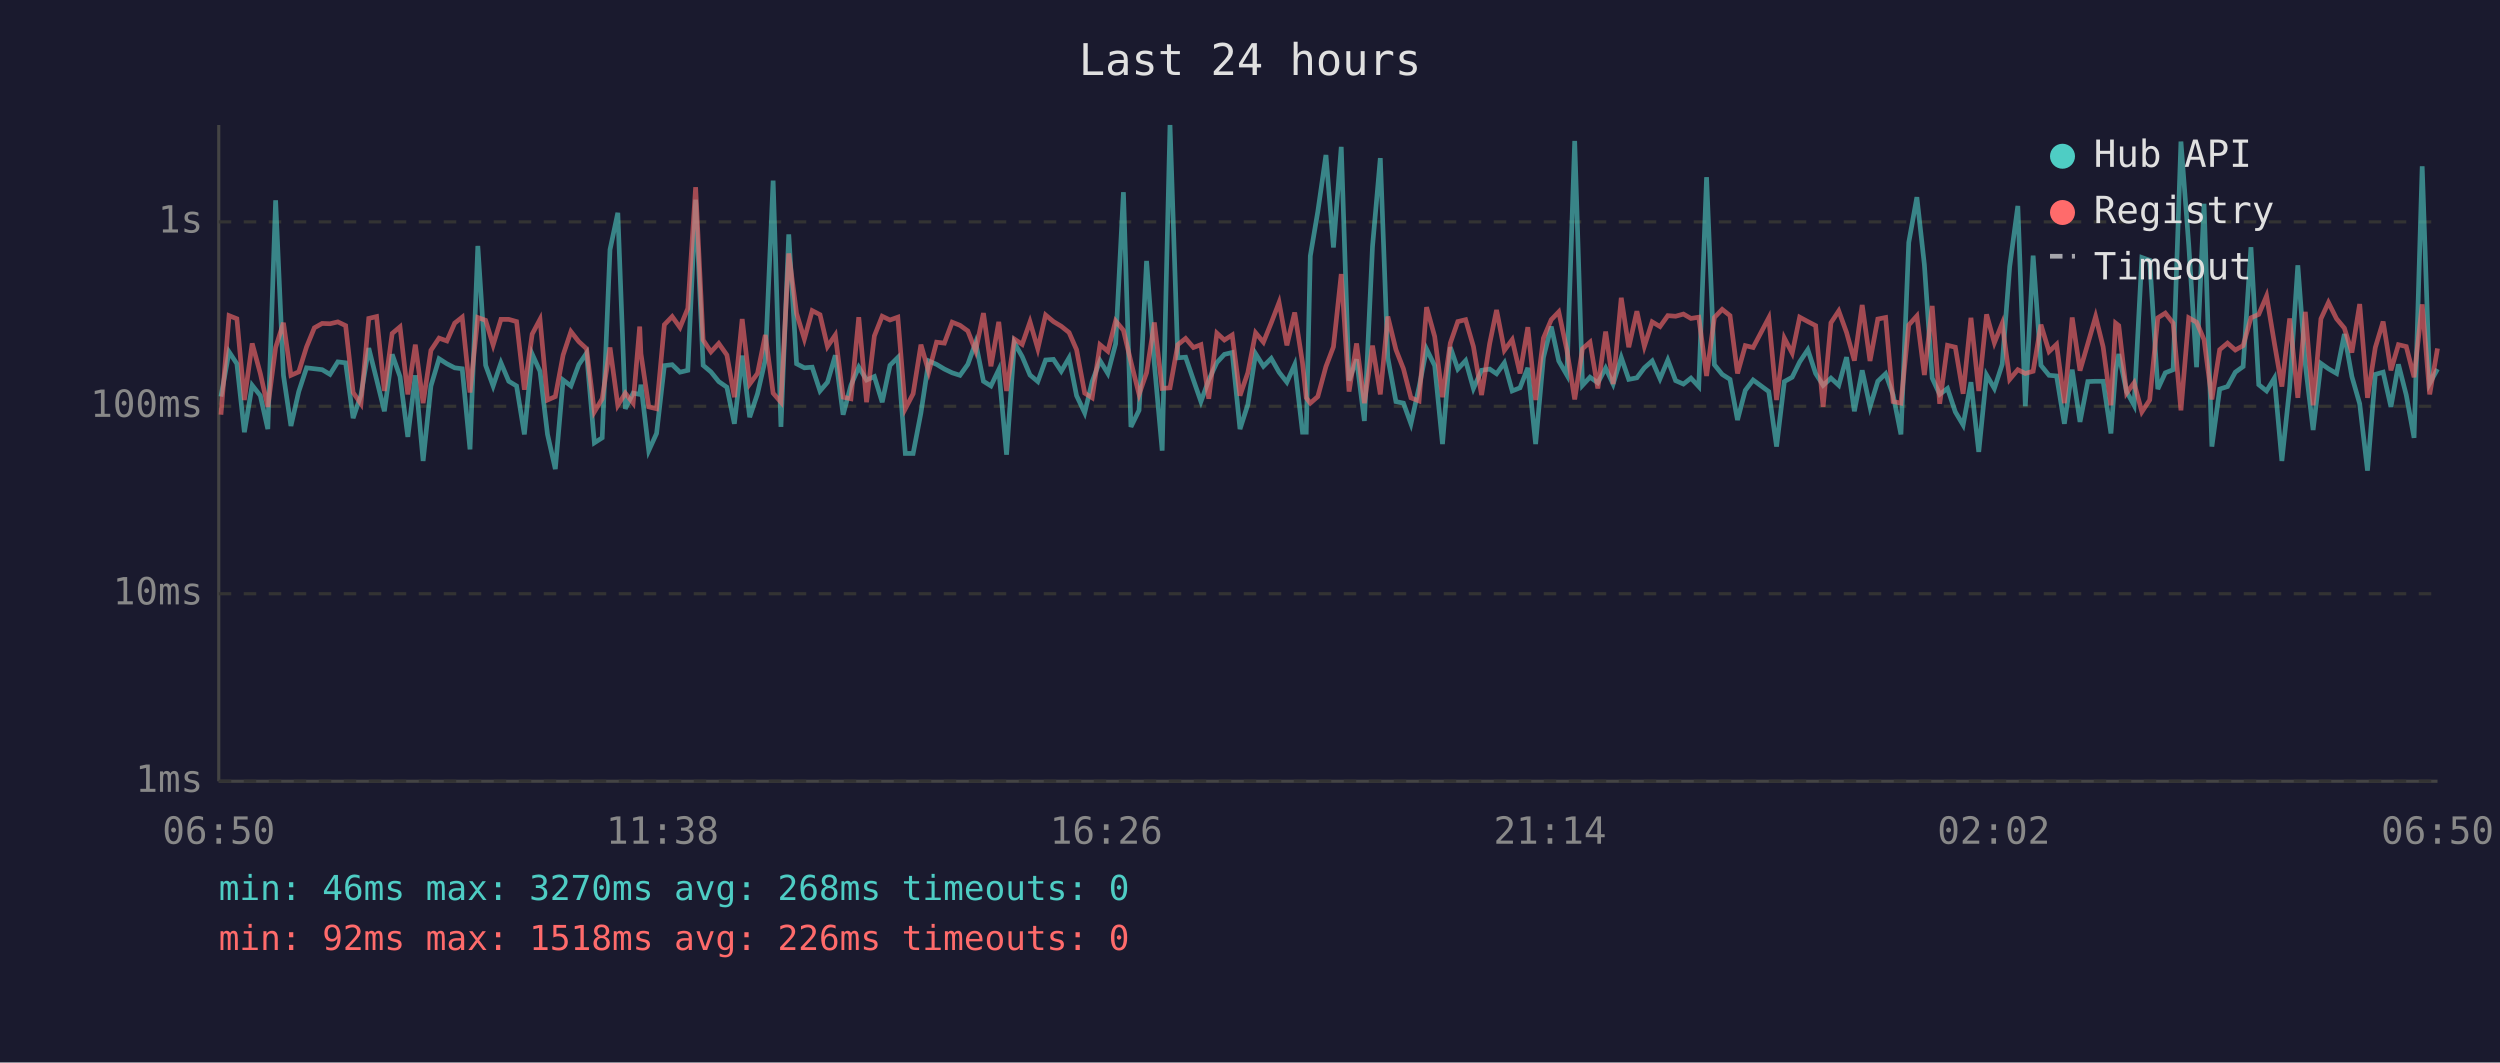
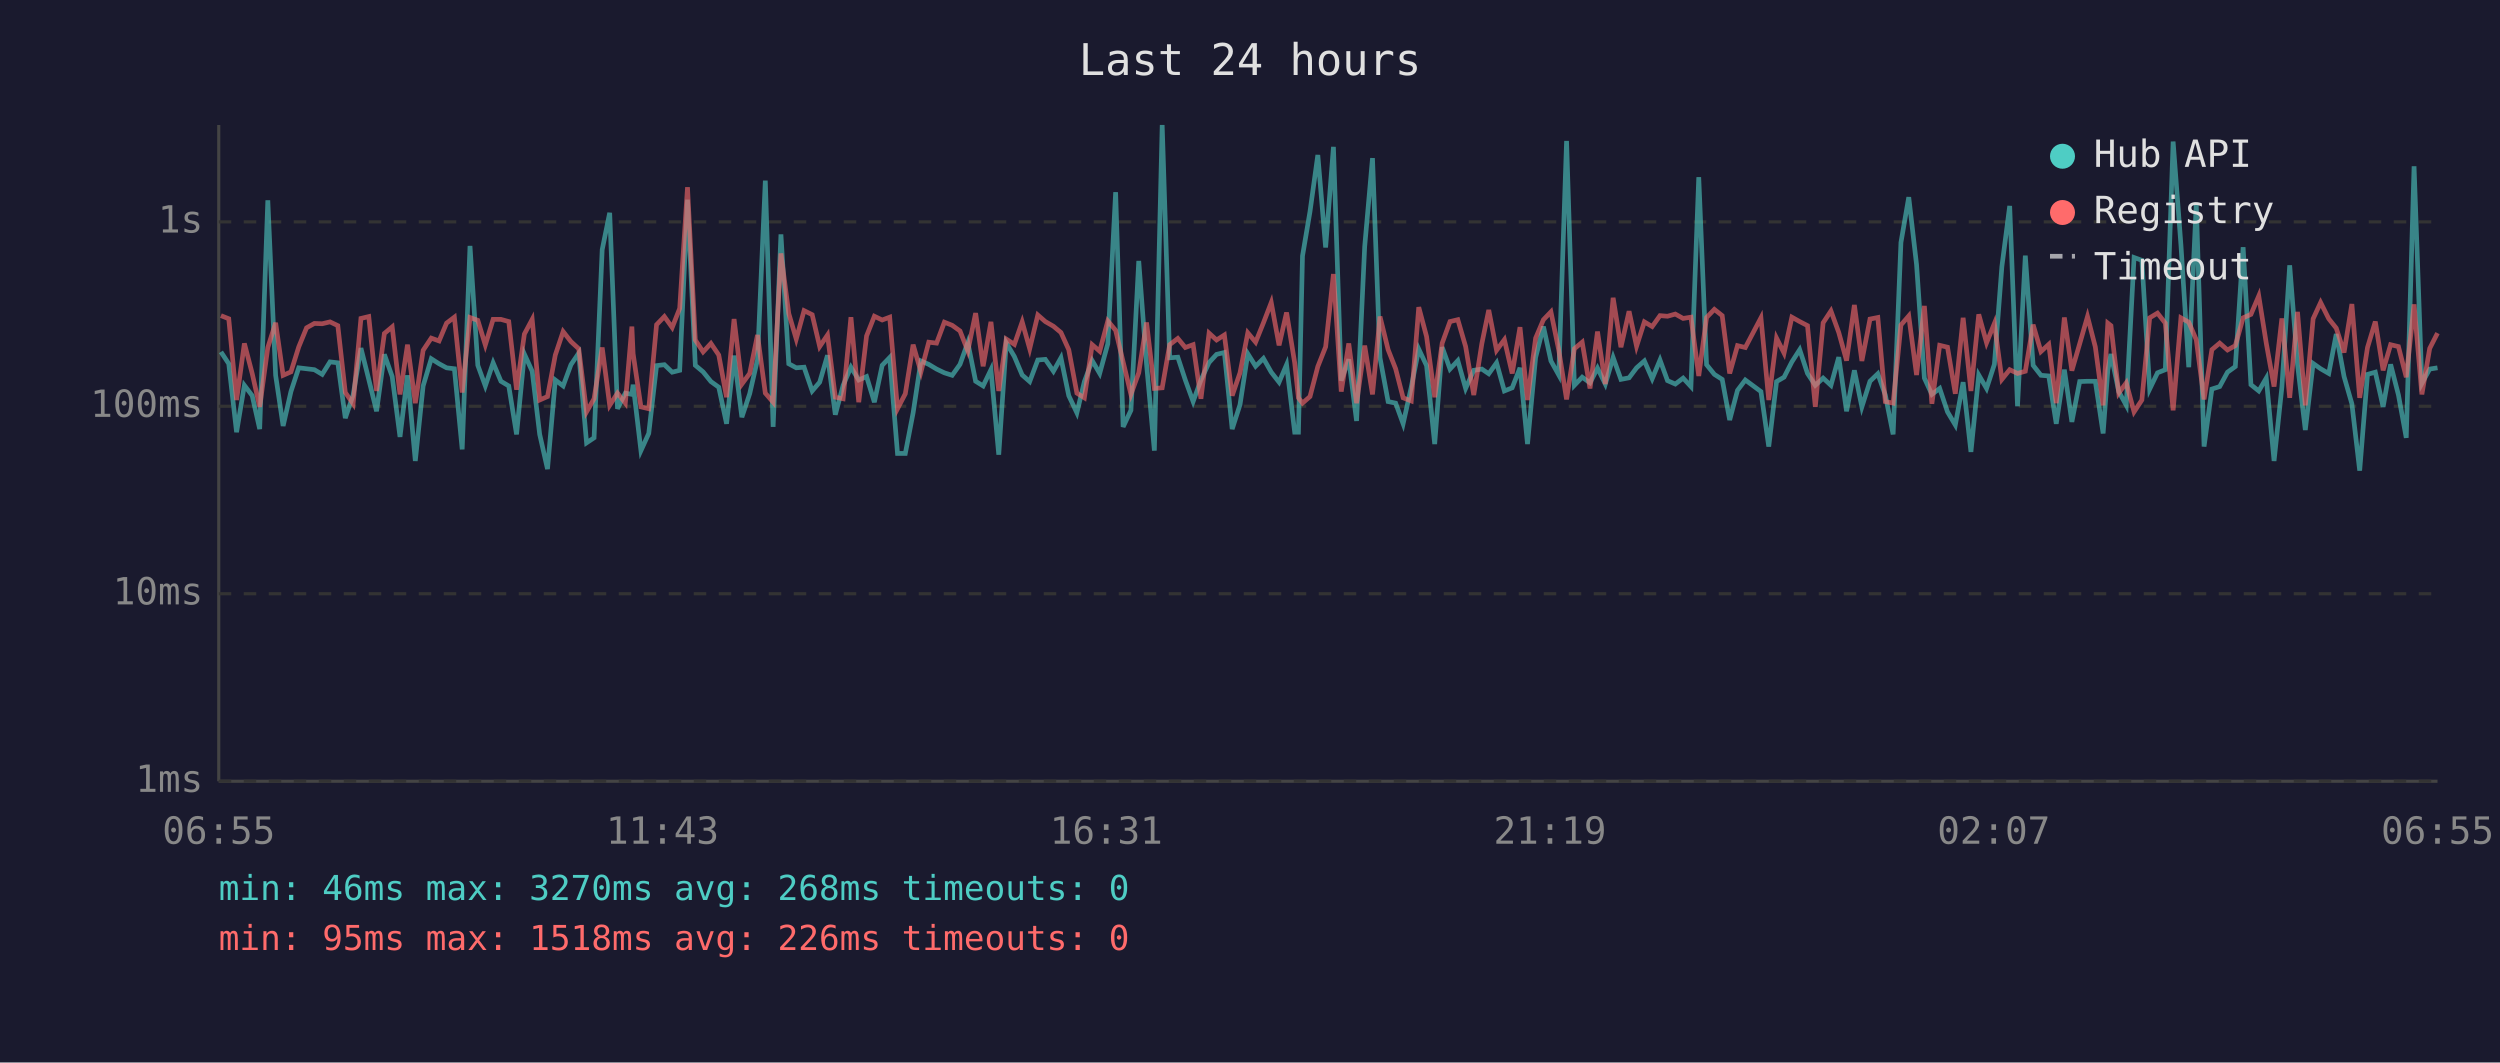
<svg xmlns="http://www.w3.org/2000/svg" viewBox="0 0 800 340" font-family="monospace" font-size="12">
  <rect width="800" height="340" fill="#1a1a2e" />
  <text x="400" y="24" fill="#e0e0e0" font-size="14" text-anchor="middle">Last 24 hours</text>
  <line x1="70" y1="40" x2="70" y2="250" stroke="#444" stroke-width="1" />
  <line x1="70" y1="250" x2="780" y2="250" stroke="#444" stroke-width="1" />
  <line x1="70" y1="250" x2="780" y2="250" stroke="#333" stroke-width="1" stroke-dasharray="4" />
  <text x="65" y="250" fill="#888" text-anchor="end" dominant-baseline="middle">1ms</text>
  <line x1="70" y1="190" x2="780" y2="190" stroke="#333" stroke-width="1" stroke-dasharray="4" />
  <text x="65" y="190" fill="#888" text-anchor="end" dominant-baseline="middle">10ms</text>
  <line x1="70" y1="130" x2="780" y2="130" stroke="#333" stroke-width="1" stroke-dasharray="4" />
  <text x="65" y="130" fill="#888" text-anchor="end" dominant-baseline="middle">100ms</text>
  <line x1="70" y1="71" x2="780" y2="71" stroke="#333" stroke-width="1" stroke-dasharray="4" />
  <text x="65" y="71" fill="#888" text-anchor="end" dominant-baseline="middle">1s</text>
-   <text x="70" y="270" fill="#888" text-anchor="middle">06:50</text>
-   <text x="212" y="270" fill="#888" text-anchor="middle">11:38</text>
-   <text x="354" y="270" fill="#888" text-anchor="middle">16:26</text>
-   <text x="496" y="270" fill="#888" text-anchor="middle">21:14</text>
-   <text x="638" y="270" fill="#888" text-anchor="middle">02:02</text>
-   <text x="780" y="270" fill="#888" text-anchor="middle">06:50</text>
-   <polyline points="70.7,126.9 73.3,112.6 75.8,116.4 78.2,138.3 80.7,123.3 83.3,126.6 85.7,137.3 88.2,64.1 90.7,120.1 93.1,136.3 95.6,125.3 98.1,117.7 100.6,118.0 103.1,118.3 105.6,119.8 108.1,115.8 110.6,116.1 113.0,133.8 115.5,126.4 118.0,111.4 120.5,121.4 123.0,131.6 125.5,113.4 128.0,120.5 130.5,139.8 132.9,120.1 135.4,147.5 137.9,123.5 140.5,114.8 143.0,116.4 145.5,117.7 147.9,118.0 150.4,143.8 152.9,78.7 155.4,116.9 157.8,123.5 160.3,116.1 162.8,122.0 165.3,123.5 167.8,139.0 170.3,113.3 172.8,118.8 175.2,139.0 177.7,150.1 180.2,121.6 182.7,123.5 185.2,116.7 187.7,113.0 190.2,141.7 192.7,140.1 195.2,79.9 197.7,68.1 200.1,130.8 202.6,125.8 204.7,126.2 205.1,123.1 207.6,144.2 210.1,138.7 212.6,117.0 215.1,116.7 217.6,119.1 220.1,118.5 222.6,63.9 225.0,116.9 227.5,119.0 230.0,122.1 232.6,123.9 235.0,135.6 237.5,113.8 239.9,133.5 242.4,126.0 244.9,115.1 247.4,57.8 249.9,136.6 252.4,75.0 254.9,116.4 257.4,117.7 259.9,117.5 262.4,125.1 264.8,122.3 267.3,113.7 269.8,132.7 272.3,123.3 274.8,117.5 277.3,121.6 279.8,120.5 282.3,128.7 284.8,116.9 287.3,114.4 289.7,145.1 292.2,145.1 294.7,132.1 297.2,115.5 299.7,116.6 302.2,118.1 304.7,119.3 307.2,120.1 309.7,116.6 312.2,109.6 314.7,122.0 317.1,123.5 319.6,118.3 322.1,145.5 324.6,109.7 327.1,114.1 329.6,120.0 332.1,122.1 334.6,115.2 337.1,115.0 339.6,118.8 342.1,114.5 344.5,126.6 347.1,132.1 349.5,122.1 352.0,115.4 354.5,119.5 357.0,110.0 359.5,61.5 361.9,136.6 364.5,131.3 366.9,83.5 369.4,116.6 371.9,144.2 374.4,40.0 376.9,114.5 379.4,114.3 381.9,121.6 384.3,128.5 386.8,121.6 389.4,116.0 391.8,113.4 394.3,112.8 396.8,137.3 399.3,129.5 401.8,113.2 404.3,117.2 406.8,114.7 409.3,119.1 411.8,122.3 414.3,116.7 416.8,138.3 418.0,138.3 419.3,81.9 421.7,67.7 424.3,49.6 426.7,79.2 429.2,47.0 431.7,121.8 434.1,115.0 436.6,134.7 439.2,78.9 441.7,50.6 444.1,114.5 446.7,128.5 449.1,129.0 451.5,135.6 454.1,123.9 456.5,111.7 459.1,117.0 461.6,142.1 464.1,111.1 466.5,118.1 469.0,115.4 471.5,124.3 474.1,118.5 476.7,118.1 478.9,119.6 481.4,116.1 483.9,125.1 486.4,124.1 488.9,117.7 491.4,142.1 493.9,114.4 496.4,104.5 498.8,115.5 501.4,120.0 503.9,45.1 506.4,123.3 508.8,120.7 511.3,122.5 513.8,117.8 516.2,122.9 518.8,114.4 521.2,121.4 523.8,120.9 526.2,117.7 528.7,115.5 531.2,121.2 533.7,115.2 536.2,121.8 538.7,122.9 541.1,121.0 543.6,123.7 546.1,56.7 548.6,116.7 551.1,119.8 553.6,121.4 556.0,134.4 558.5,124.9 561.0,121.6 566.0,125.3 568.5,142.9 571.0,122.1 573.5,120.7 575.9,115.8 578.5,111.9 581.0,119.5 583.4,123.3 585.9,121.0 588.4,123.3 590.9,114.3 593.4,131.6 595.9,118.5 598.4,130.2 600.9,122.0 603.4,119.6 605.8,126.4 608.3,139.0 610.8,77.6 613.4,63.1 615.8,84.7 618.3,121.0 620.7,126.2 623.2,124.3 625.7,131.8 628.2,136.0 630.7,122.3 633.2,144.6 635.7,120.0 638.2,124.3 640.7,116.6 643.1,85.3 645.7,65.9 648.1,130.0 650.6,81.8 653.1,116.9 655.7,120.1 658.1,120.3 660.6,135.6 663.1,118.3 665.6,135.0 668.1,122.1 670.6,122.0 673.0,122.0 675.5,138.7 677.0,118.5 678.0,113.3 680.5,125.3 682.9,129.7 685.4,82.4 687.9,83.3 690.5,124.5 692.9,119.3 695.4,118.3 697.9,45.3 700.4,78.4 702.9,117.5 705.3,65.2 707.8,142.9 710.3,124.5 712.8,123.7 715.3,119.1 717.8,117.3 720.3,79.1 722.8,123.1 725.3,125.1 727.8,121.0 730.2,147.5 732.7,123.9 735.3,84.9 737.7,116.6 740.2,137.6 742.7,116.3 745.1,118.0 747.7,119.5 750.2,106.9 752.6,120.5 755.1,129.2 757.6,150.6 760.1,119.8 762.6,119.1 765.1,130.2 767.5,116.6 770.0,126.4 772.5,140.1 775.1,53.2 777.5,122.7 780.0,118.1" fill="none" stroke="#4ecdc4" stroke-width="1.5" opacity="0.6" />
-   <polyline points="70.7,132.7 73.3,101.0 75.8,102.0 78.2,128.0 80.7,109.9 83.3,119.5 85.7,130.2 88.2,111.2 90.7,103.3 93.1,120.1 95.6,119.0 98.1,111.0 100.6,104.9 103.1,103.5 105.6,103.6 108.1,103.0 110.6,104.2 113.0,125.6 115.5,129.2 118.0,101.9 120.5,101.3 123.0,125.1 125.5,106.7 128.0,104.6 130.5,126.2 132.9,110.3 135.4,129.0 137.9,112.1 140.5,108.2 143.0,109.1 145.5,103.4 147.9,101.5 150.4,125.6 152.9,101.6 155.4,102.5 157.8,110.4 160.3,102.2 162.8,102.2 165.3,102.9 167.8,124.7 170.3,106.9 172.8,102.2 175.2,128.0 177.7,126.9 180.2,113.6 182.7,106.1 185.2,109.3 187.7,111.6 190.2,131.8 192.7,127.6 195.2,111.2 197.7,129.7 200.1,125.8 202.6,129.0 204.7,104.5 205.1,113.2 207.6,130.2 210.1,130.8 212.6,103.9 215.1,101.3 217.6,104.8 220.1,98.7 222.6,59.9 225.0,108.8 227.5,112.6 230.0,109.9 232.6,113.6 235.0,127.1 237.5,102.1 239.9,122.9 242.4,119.5 244.9,107.2 247.4,125.8 249.9,128.7 252.4,81.1 254.9,100.3 257.4,108.5 259.9,99.4 262.4,100.7 264.8,110.9 267.3,107.2 269.8,127.1 272.3,127.6 274.8,101.5 277.3,128.7 279.8,107.5 282.3,101.2 284.8,102.4 287.3,101.5 289.7,130.8 292.2,126.0 294.7,110.3 297.2,119.0 299.7,109.5 302.2,109.8 304.7,103.1 307.2,104.1 309.7,105.9 312.2,112.3 314.7,100.2 317.1,117.2 319.6,103.0 322.1,125.1 324.6,108.5 327.1,110.2 329.6,103.0 332.1,111.6 334.6,100.8 337.1,102.9 339.6,104.4 342.1,106.4 344.5,111.9 347.1,125.8 349.5,127.3 352.0,110.3 354.5,112.4 357.0,102.7 359.5,105.7 361.9,115.8 364.5,126.2 366.9,119.3 369.4,103.2 371.9,124.3 374.4,124.1 376.9,110.3 379.4,108.3 381.9,111.2 384.3,110.3 386.8,127.6 389.4,106.6 391.8,108.8 394.3,107.2 396.8,126.6 399.3,119.3 401.8,106.5 404.3,109.5 406.8,103.3 409.3,96.8 411.8,110.5 414.3,100.0 416.8,116.1 418.0,127.3 419.3,129.0 421.7,126.9 424.3,117.3 426.7,111.0 429.2,87.7 431.7,125.3 434.1,109.9 436.6,129.0 439.2,110.6 441.7,126.2 444.1,101.3 446.7,111.9 449.1,118.0 451.5,127.3 454.1,128.3 456.5,98.3 459.1,107.7 461.6,127.1 464.1,109.8 466.5,102.9 469.0,102.3 471.5,110.9 474.1,126.4 476.7,109.9 478.9,99.2 481.4,112.1 483.9,108.7 486.4,119.5 488.9,104.7 491.4,128.0 493.9,108.2 496.4,102.3 498.8,99.8 501.4,112.0 503.9,127.8 506.4,111.6 508.8,109.5 511.3,124.3 513.8,106.1 516.2,122.9 518.8,95.3 521.2,111.1 523.8,99.6 526.2,110.8 528.7,103.0 531.2,104.5 533.7,101.0 536.2,101.2 538.7,100.5 541.1,101.9 543.6,101.5 546.1,120.3 548.6,101.6 551.1,99.0 553.6,101.0 556.0,119.5 558.5,110.6 561.0,111.2 566.0,101.7 568.5,128.0 571.0,108.2 573.5,113.0 575.9,101.5 578.5,102.9 581.0,104.2 583.4,130.2 585.9,103.3 588.4,99.5 590.9,106.4 593.4,115.4 595.9,97.6 598.4,115.5 600.9,102.1 603.4,101.6 605.8,128.5 608.3,129.0 610.8,104.0 613.4,101.1 615.8,120.0 618.3,97.9 620.7,129.2 623.2,110.5 625.7,111.1 628.2,126.0 630.7,101.7 633.2,125.1 635.7,100.6 638.2,109.7 640.7,103.5 643.1,121.4 645.7,118.3 648.1,119.5 650.6,118.8 653.1,103.9 655.7,112.5 658.1,110.2 660.6,129.0 663.1,101.6 665.6,118.6 668.1,110.0 670.6,101.3 673.0,111.0 675.5,129.7 677.0,103.4 678.0,104.2 680.5,125.8 682.9,122.5 685.4,131.8 687.9,128.0 690.5,101.7 692.9,100.2 695.4,103.4 697.9,131.3 700.4,101.7 702.9,103.1 705.3,108.7 707.8,127.8 710.3,111.9 712.8,109.8 715.3,112.0 717.8,110.6 720.3,101.7 722.8,100.6 725.3,94.7 727.8,109.8 730.2,123.7 732.7,101.9 735.3,127.3 737.7,99.8 740.2,129.7 742.7,102.0 745.1,96.8 747.7,102.0 750.2,105.0 752.6,112.8 755.1,97.3 757.6,127.3 760.1,111.2 762.6,102.9 765.1,118.5 767.5,110.3 770.0,110.9 772.5,120.7 775.1,97.4 777.5,126.2 780.0,111.5" fill="none" stroke="#ff6b6b" stroke-width="1.5" opacity="0.6" />
+   <text x="70" y="270" fill="#888" text-anchor="middle">06:55</text>
+   <text x="212" y="270" fill="#888" text-anchor="middle">11:43</text>
+   <text x="354" y="270" fill="#888" text-anchor="middle">16:31</text>
+   <text x="496" y="270" fill="#888" text-anchor="middle">21:19</text>
+   <text x="638" y="270" fill="#888" text-anchor="middle">02:07</text>
+   <text x="780" y="270" fill="#888" text-anchor="middle">06:55</text>
+   <polyline points="70.7,112.6 73.2,116.4 75.7,138.3 78.2,123.3 80.7,126.6 83.1,137.3 85.7,64.1 88.2,120.1 90.6,136.3 93.1,125.3 95.6,117.7 98.1,118.0 100.6,118.3 103.1,119.8 105.6,115.8 108.1,116.1 110.5,133.8 113.0,126.4 115.5,111.4 118.0,121.4 120.5,131.6 123.0,113.4 125.5,120.5 128.0,139.8 130.4,120.1 132.9,147.5 135.4,123.5 138.0,114.8 140.5,116.4 142.9,117.7 145.4,118.0 147.9,143.8 150.4,78.7 152.9,116.9 155.3,123.5 157.8,116.1 160.3,122.0 162.8,123.5 165.3,139.0 167.8,113.3 170.3,118.8 172.7,139.0 175.2,150.1 177.7,121.6 180.2,123.5 182.7,116.7 185.2,113.0 187.7,141.7 190.1,140.1 192.7,79.9 195.1,68.1 197.6,130.8 200.1,125.8 202.2,126.2 202.6,123.1 205.1,144.2 207.6,138.7 210.1,117.0 212.6,116.7 215.1,119.1 217.5,118.5 220.0,63.9 222.5,116.9 225.0,119.0 227.5,122.1 230.0,123.9 232.5,135.6 234.9,113.8 237.4,133.5 239.9,126.0 242.4,115.1 244.9,57.8 247.4,136.6 249.9,75.0 252.4,116.4 254.8,117.7 257.3,117.5 259.9,125.1 262.3,122.3 264.8,113.7 267.3,132.7 269.8,123.3 272.3,117.5 274.8,121.6 277.3,120.5 279.8,128.7 282.3,116.9 284.7,114.4 287.2,145.1 289.7,145.1 292.2,132.1 294.7,115.5 297.2,116.6 299.7,118.1 302.2,119.3 304.7,120.1 307.2,116.6 309.7,109.6 312.2,122.0 314.6,123.5 317.1,118.3 319.6,145.5 322.0,109.7 324.6,114.1 327.1,120.0 329.5,122.1 332.1,115.2 334.5,115.0 337.1,118.8 339.5,114.5 342.0,126.6 344.6,132.1 347.0,122.1 349.5,115.4 351.9,119.5 354.5,110.0 357.0,61.5 359.4,136.6 361.9,131.3 364.4,83.5 366.9,116.6 369.4,144.2 371.9,40.0 374.3,114.5 376.9,114.3 379.3,121.6 381.8,128.5 384.3,121.6 386.9,116.0 389.3,113.4 391.8,112.8 394.3,137.3 396.8,129.5 399.3,113.2 401.8,117.2 404.3,114.7 406.8,119.1 409.3,122.3 411.7,116.7 414.3,138.3 415.5,138.3 416.8,81.9 419.2,67.7 421.7,49.6 424.2,79.2 426.7,47.0 429.2,121.8 431.6,115.0 434.1,134.7 436.7,78.9 439.2,50.6 441.6,114.5 444.2,128.5 446.6,129.0 449.0,135.6 451.6,123.9 454.0,111.7 456.5,117.0 459.1,142.1 461.5,111.1 464.0,118.1 466.5,115.4 469.0,124.3 471.6,118.5 474.2,118.1 476.4,119.6 478.9,116.1 481.4,125.1 483.9,124.1 486.4,117.7 488.8,142.1 491.4,114.4 493.9,104.5 496.3,115.5 498.8,120.0 501.3,45.1 503.8,123.3 506.3,120.7 508.8,122.5 511.2,117.8 513.7,122.9 516.2,114.4 518.7,121.4 521.3,120.9 523.7,117.7 526.2,115.5 528.7,121.2 531.2,115.2 533.6,121.8 536.1,122.9 538.6,121.0 541.1,123.7 543.6,56.7 546.1,116.7 548.6,119.8 551.1,121.4 553.5,134.4 556.0,124.9 558.5,121.6 563.5,125.3 566.0,142.9 568.5,122.1 570.9,120.7 573.4,115.8 575.9,111.9 578.4,119.5 580.9,123.3 583.4,121.0 585.9,123.3 588.4,114.3 590.9,131.6 593.4,118.5 595.8,130.2 598.4,122.0 600.9,119.6 603.3,126.4 605.8,139.0 608.3,77.6 610.8,63.1 613.3,84.7 615.8,121.0 618.2,126.2 620.7,124.3 623.2,131.8 625.7,136.0 628.2,122.3 630.7,144.6 633.2,120.0 635.7,124.3 638.2,116.6 640.6,85.3 643.1,65.9 645.6,130.0 648.1,81.8 650.6,116.9 653.1,120.1 655.6,120.3 658.0,135.6 660.6,118.3 663.0,135.0 665.5,122.1 668.0,122.0 670.5,122.0 673.0,138.7 674.5,118.5 675.5,113.3 678.0,125.3 680.4,129.7 682.9,82.4 685.4,83.3 687.9,124.5 690.4,119.3 692.9,118.3 695.4,45.3 697.9,78.4 700.4,117.5 702.8,65.2 705.3,142.9 707.8,124.5 710.3,123.7 712.8,119.1 715.3,117.3 717.8,79.1 720.3,123.1 722.8,125.1 725.2,121.0 727.7,147.5 730.2,123.9 732.7,84.9 735.2,116.6 737.7,137.6 740.2,116.3 742.6,118.0 745.2,119.5 747.6,106.9 750.1,120.5 752.6,129.2 755.1,150.6 757.6,119.8 760.1,119.1 762.6,130.2 765.0,116.6 767.5,126.4 770.0,140.1 772.5,53.2 775.0,122.7 777.5,118.1 780.0,117.7" fill="none" stroke="#4ecdc4" stroke-width="1.5" opacity="0.6" />
+   <polyline points="70.7,101.0 73.2,102.0 75.7,128.0 78.2,109.9 80.7,119.5 83.1,130.2 85.7,111.2 88.2,103.3 90.6,120.1 93.1,119.0 95.6,111.0 98.1,104.9 100.6,103.5 103.1,103.6 105.6,103.0 108.1,104.2 110.5,125.6 113.0,129.2 115.5,101.9 118.0,101.3 120.5,125.1 123.0,106.7 125.5,104.6 128.0,126.2 130.4,110.3 132.9,129.0 135.4,112.1 138.0,108.2 140.5,109.1 142.9,103.4 145.4,101.5 147.9,125.6 150.4,101.6 152.9,102.5 155.3,110.4 157.8,102.2 160.3,102.2 162.8,102.9 165.3,124.7 167.8,106.9 170.3,102.2 172.7,128.0 175.2,126.9 177.7,113.6 180.2,106.1 182.7,109.3 185.2,111.6 187.7,131.8 190.1,127.6 192.7,111.2 195.1,129.7 197.6,125.8 200.1,129.0 202.2,104.5 202.6,113.2 205.1,130.2 207.6,130.8 210.1,103.9 212.6,101.3 215.1,104.8 217.5,98.7 220.0,59.9 222.5,108.8 225.0,112.6 227.5,109.9 230.0,113.6 232.5,127.1 234.9,102.1 237.4,122.9 239.9,119.5 242.4,107.2 244.9,125.8 247.4,128.7 249.9,81.1 252.4,100.3 254.8,108.5 257.3,99.4 259.9,100.7 262.3,110.9 264.8,107.2 267.3,127.1 269.8,127.6 272.3,101.5 274.8,128.7 277.3,107.5 279.8,101.2 282.3,102.4 284.7,101.5 287.2,130.8 289.7,126.0 292.2,110.3 294.7,119.0 297.2,109.5 299.7,109.8 302.2,103.1 304.7,104.1 307.2,105.9 309.7,112.3 312.2,100.2 314.6,117.2 317.1,103.0 319.6,125.1 322.0,108.5 324.6,110.2 327.1,103.0 329.5,111.6 332.1,100.8 334.5,102.9 337.1,104.4 339.5,106.4 342.0,111.9 344.6,125.8 347.0,127.3 349.5,110.3 351.9,112.4 354.5,102.7 357.0,105.7 359.4,115.8 361.9,126.2 364.4,119.3 366.9,103.2 369.4,124.3 371.9,124.1 374.3,110.3 376.9,108.3 379.3,111.2 381.8,110.3 384.3,127.6 386.9,106.6 389.3,108.8 391.8,107.2 394.3,126.6 396.8,119.3 399.3,106.5 401.8,109.5 404.3,103.3 406.8,96.8 409.3,110.5 411.7,100.0 414.3,116.1 415.5,127.3 416.8,129.0 419.2,126.9 421.7,117.3 424.2,111.0 426.7,87.7 429.2,125.3 431.6,109.9 434.1,129.0 436.7,110.6 439.2,126.2 441.6,101.3 444.2,111.9 446.6,118.0 449.0,127.3 451.6,128.3 454.0,98.3 456.5,107.7 459.1,127.1 461.5,109.8 464.0,102.9 466.5,102.3 469.0,110.9 471.6,126.4 474.2,109.9 476.4,99.2 478.9,112.1 481.4,108.7 483.9,119.5 486.4,104.7 488.8,128.0 491.4,108.2 493.9,102.3 496.3,99.8 498.8,112.0 501.3,127.8 503.8,111.6 506.3,109.5 508.8,124.3 511.2,106.1 513.7,122.9 516.2,95.3 518.7,111.1 521.3,99.6 523.7,110.8 526.2,103.0 528.7,104.5 531.2,101.0 533.6,101.2 536.1,100.5 538.6,101.9 541.1,101.5 543.6,120.3 546.1,101.6 548.6,99.0 551.1,101.0 553.5,119.5 556.0,110.6 558.5,111.2 563.5,101.7 566.0,128.0 568.5,108.2 570.9,113.0 573.4,101.5 575.9,102.9 578.4,104.2 580.9,130.2 583.4,103.3 585.9,99.5 588.4,106.4 590.9,115.4 593.4,97.6 595.8,115.5 598.4,102.1 600.9,101.6 603.3,128.5 605.8,129.0 608.3,104.0 610.8,101.1 613.3,120.0 615.8,97.9 618.2,129.2 620.7,110.5 623.2,111.1 625.7,126.0 628.2,101.7 630.7,125.1 633.2,100.6 635.7,109.7 638.2,103.5 640.6,121.4 643.1,118.3 645.6,119.5 648.1,118.8 650.6,103.9 653.1,112.5 655.6,110.2 658.0,129.0 660.6,101.6 663.0,118.6 665.5,110.0 668.0,101.3 670.5,111.0 673.0,129.7 674.5,103.4 675.5,104.2 678.0,125.8 680.4,122.5 682.9,131.8 685.4,128.0 687.9,101.7 690.4,100.2 692.9,103.4 695.4,131.3 697.9,101.7 700.4,103.1 702.8,108.7 705.3,127.8 707.8,111.9 710.3,109.8 712.8,112.0 715.3,110.6 717.8,101.7 720.3,100.6 722.8,94.7 725.2,109.8 727.7,123.7 730.2,101.9 732.7,127.3 735.2,99.8 737.7,129.7 740.2,102.0 742.6,96.8 745.2,102.0 747.6,105.0 750.1,112.8 752.6,97.3 755.1,127.3 757.6,111.2 760.1,102.9 762.6,118.5 765.0,110.3 767.5,110.9 770.0,120.7 772.5,97.4 775.0,126.2 777.5,111.5 780.0,106.6" fill="none" stroke="#ff6b6b" stroke-width="1.5" opacity="0.6" />
  <circle cx="660" cy="50" r="4" fill="#4ecdc4" />
  <text x="670" y="50" fill="#e0e0e0" dominant-baseline="middle">Hub API</text>
  <circle cx="660" cy="68" r="4" fill="#ff6b6b" />
  <text x="670" y="68" fill="#e0e0e0" dominant-baseline="middle">Registry</text>
  <line x1="656" y1="82" x2="664" y2="82" stroke="#e0e0e0" stroke-width="1.5" stroke-dasharray="4,3" opacity="0.7" />
  <text x="670" y="86" fill="#e0e0e0" dominant-baseline="middle">Timeout</text>
  <text x="70" y="288" fill="#4ecdc4" font-size="11">min: 46ms  max: 3270ms  avg: 268ms  timeouts: 0</text>
-   <text x="70" y="304" fill="#ff6b6b" font-size="11">min: 92ms  max: 1518ms  avg: 226ms  timeouts: 0</text>
+   <text x="70" y="304" fill="#ff6b6b" font-size="11">min: 95ms  max: 1518ms  avg: 226ms  timeouts: 0</text>
</svg>
